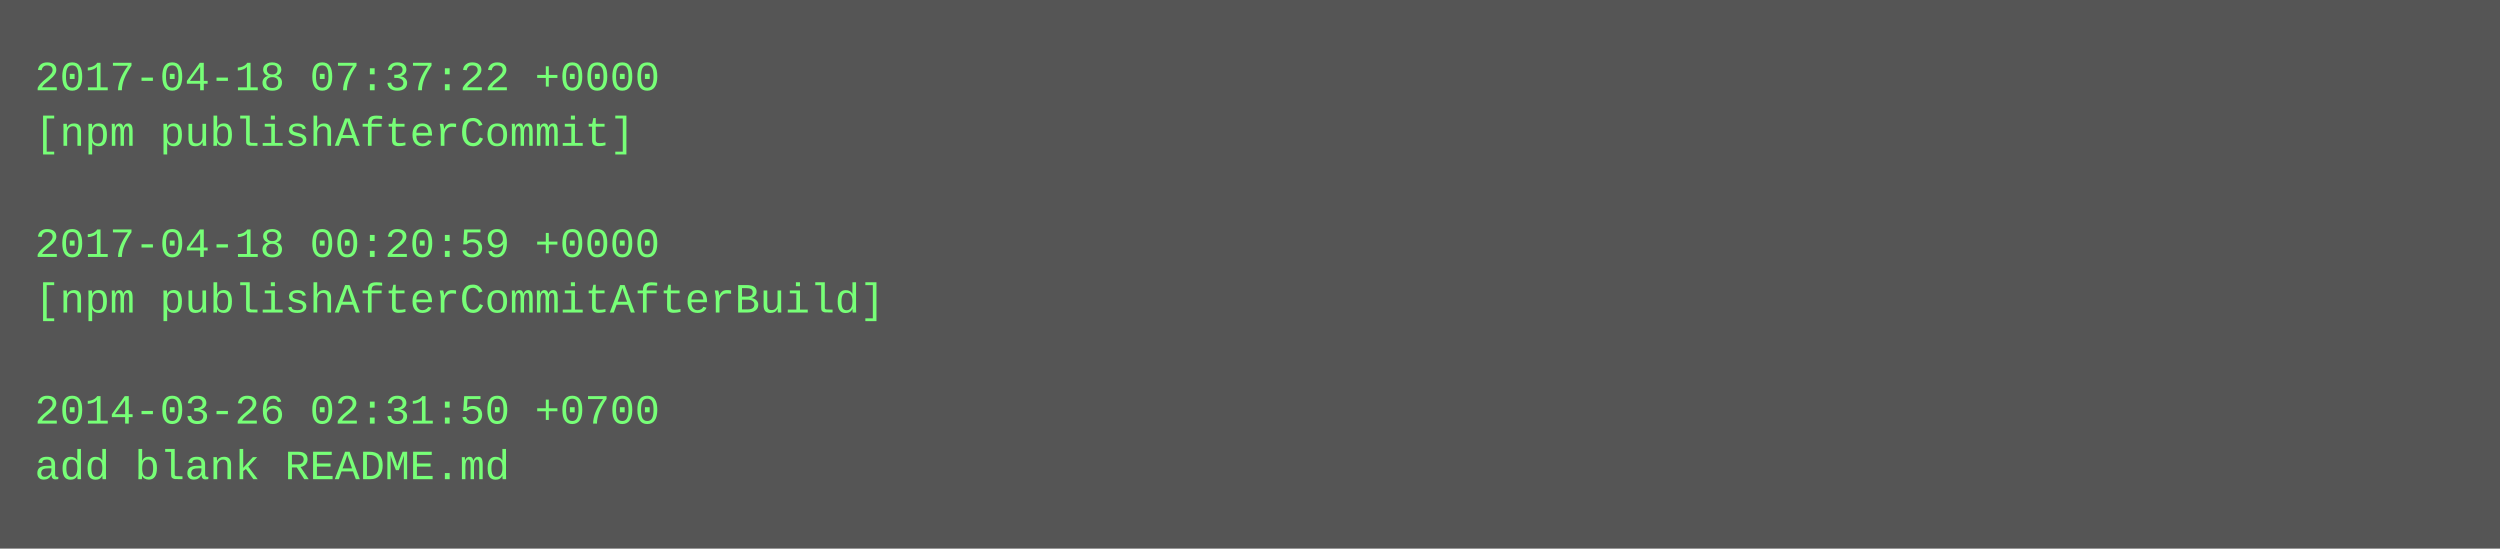
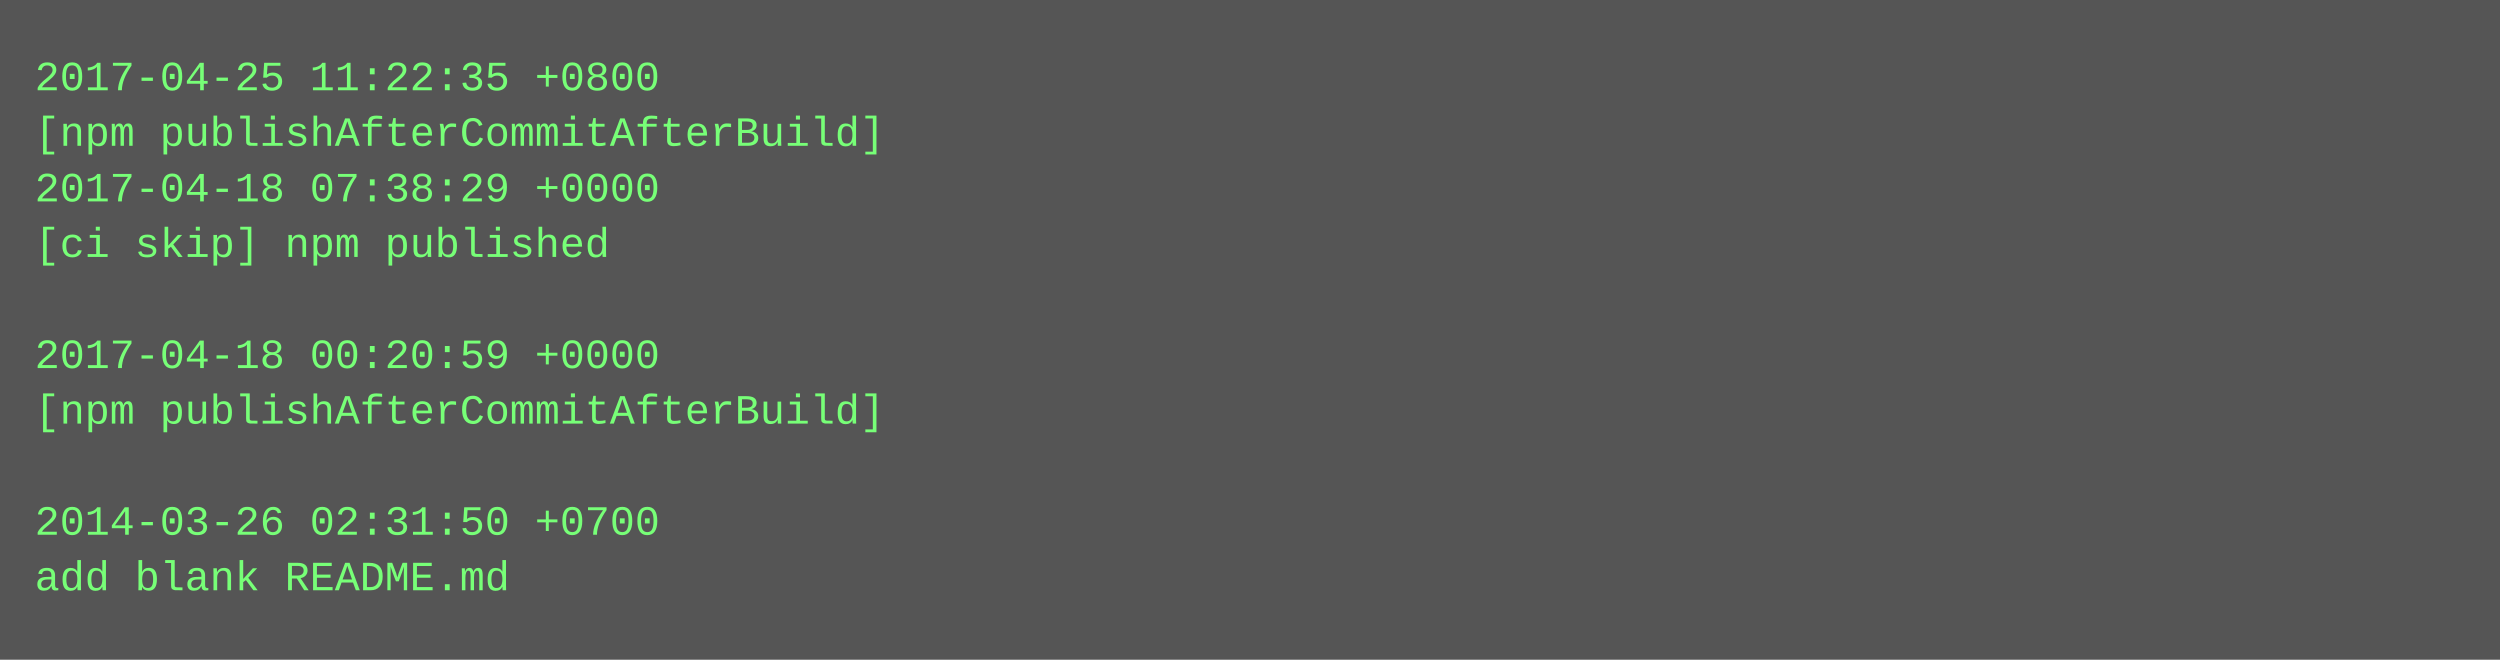
- <svg xmlns="http://www.w3.org/2000/svg" height="158" width="720">
-   <rect height="158" fill="#555" width="720" />
+ <svg xmlns="http://www.w3.org/2000/svg" height="190" width="720">
+   <rect height="190" fill="#555" width="720" />
  <text fill="#7f7" font-family="Courier New" font-size="12" xml:space="preserve">
-     <tspan x="10" y="26">2017-04-18 07:37:22 +0000</tspan>
-     <tspan x="10" y="42">[npm publishAfterCommit]</tspan>
-     <tspan x="10" y="58" />
-     <tspan x="10" y="74">2017-04-18 00:20:59 +0000</tspan>
-     <tspan x="10" y="90">[npm publishAfterCommitAfterBuild]</tspan>
-     <tspan x="10" y="106" />
-     <tspan x="10" y="122">2014-03-26 02:31:50 +0700</tspan>
-     <tspan x="10" y="138">add blank README.md</tspan>
+     <tspan x="10" y="26">2017-04-25 11:22:35 +0800</tspan>
+     <tspan x="10" y="42">[npm publishAfterCommitAfterBuild]</tspan>
+     <tspan x="10" y="58">2017-04-18 07:38:29 +0000</tspan>
+     <tspan x="10" y="74">[ci skip] npm published</tspan>
+     <tspan x="10" y="90" />
+     <tspan x="10" y="106">2017-04-18 00:20:59 +0000</tspan>
+     <tspan x="10" y="122">[npm publishAfterCommitAfterBuild]</tspan>
+     <tspan x="10" y="138" />
+     <tspan x="10" y="154">2014-03-26 02:31:50 +0700</tspan>
+     <tspan x="10" y="170">add blank README.md</tspan>
  </text>
</svg>
